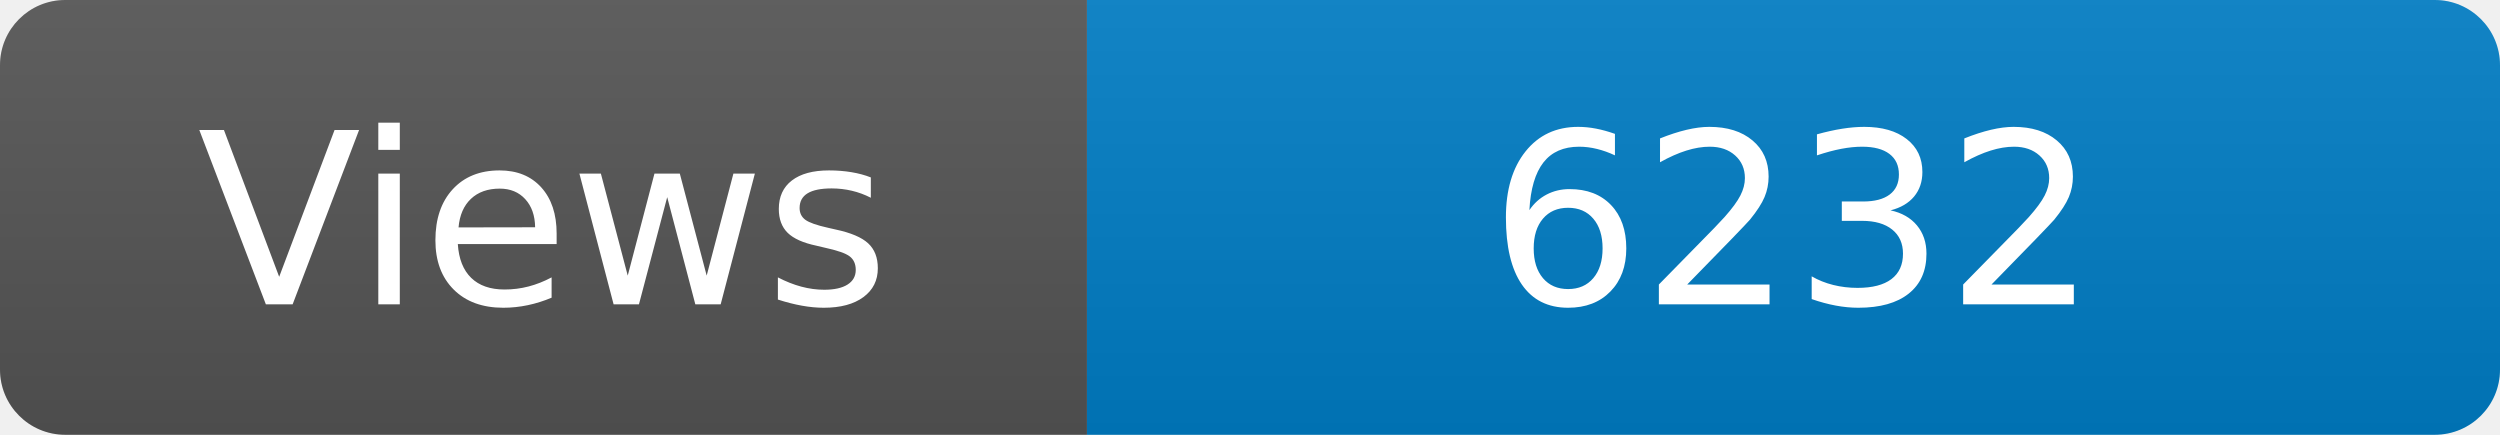
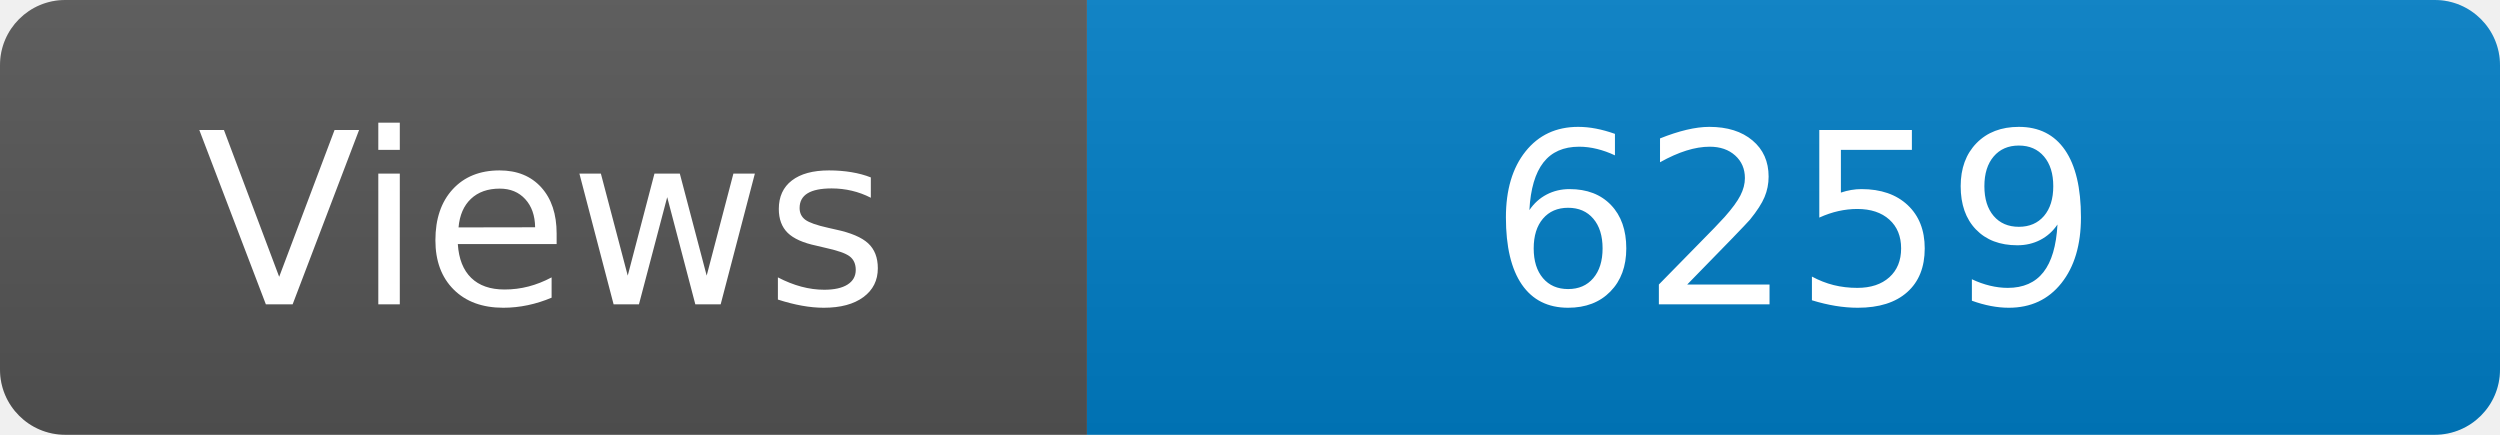
<svg xmlns="http://www.w3.org/2000/svg" width="115" height="20" role="img" aria-label="Maintained?: yes">
  <linearGradient id="s" x2="0" y2="100%">
    <stop offset="0" stop-color="#bbb" stop-opacity=".1" />
    <stop offset="1" stop-opacity=".1" />
  </linearGradient>
  <clipPath id="r">
    <rect width="115" height="20" rx="3" fill="#fff" />
  </clipPath>
  <g clip-path="url(#r)">
    <rect width="50" height="20" fill="#555" />
    <rect x="50" width="160" height="20" fill="#007ec6" />
    <rect width="115" height="20" fill="url(#s)" />
  </g>
  <g fill="#fff" text-anchor="middle" font-family="Verdana,Geneva,DejaVu Sans,sans-serif" font-size="110">
    <text x="250" y="140" transform="scale(.1)" fill="#fff">Views</text>
-     <text x="825" y="140" transform="scale(.1)" fill="#fff">6232</text>
+     <text x="825" y="140" transform="scale(.1)" fill="#fff">6259</text>
  </g>
</svg>
